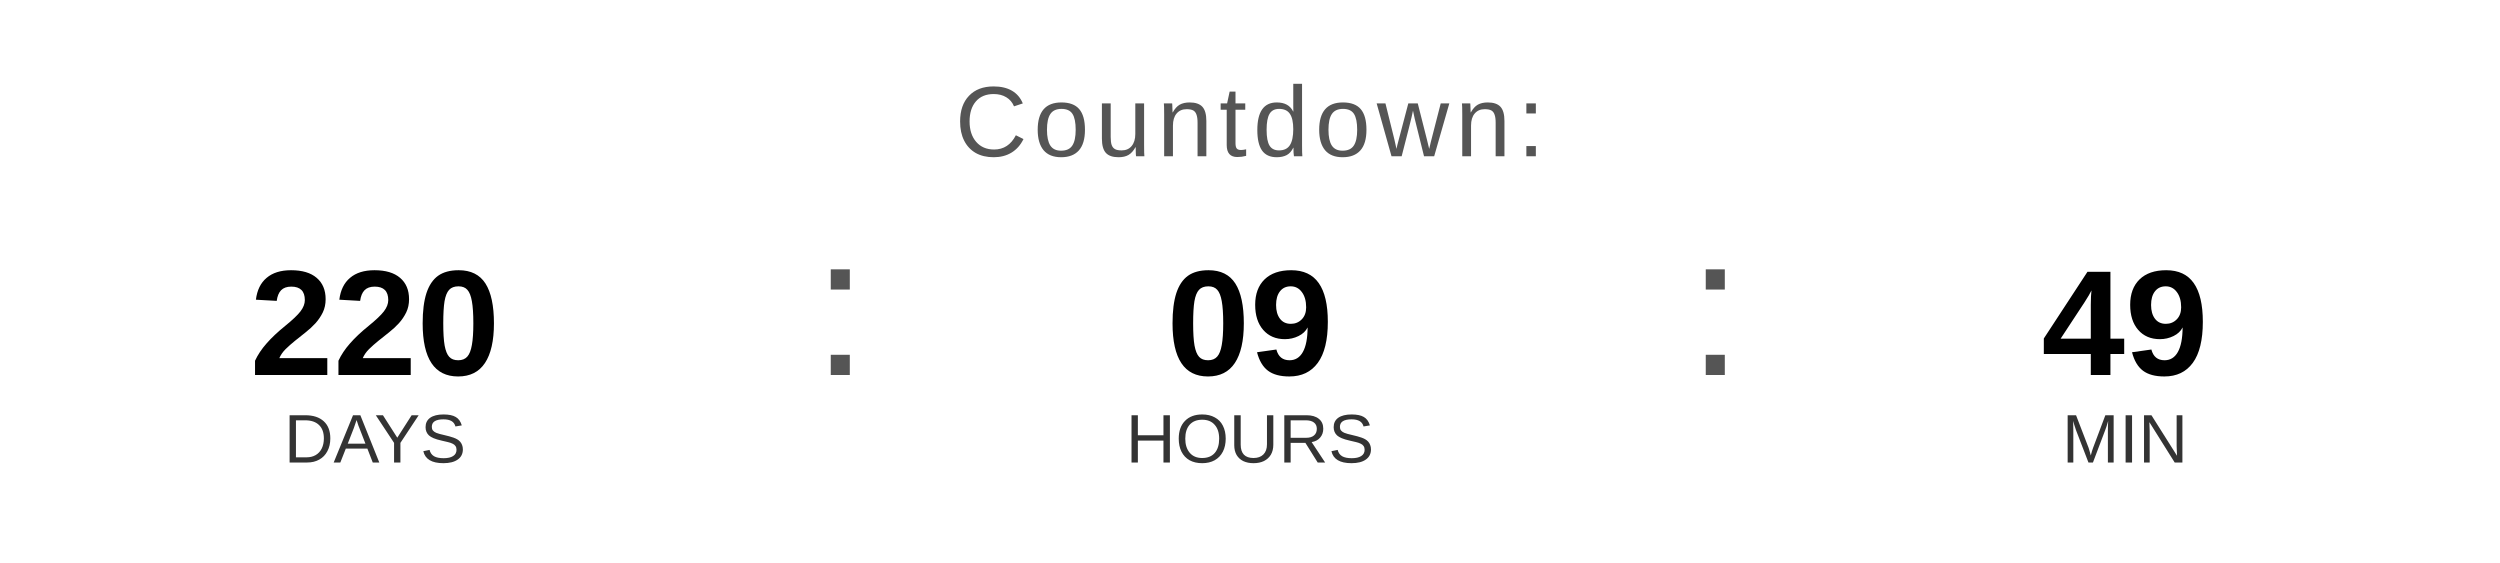
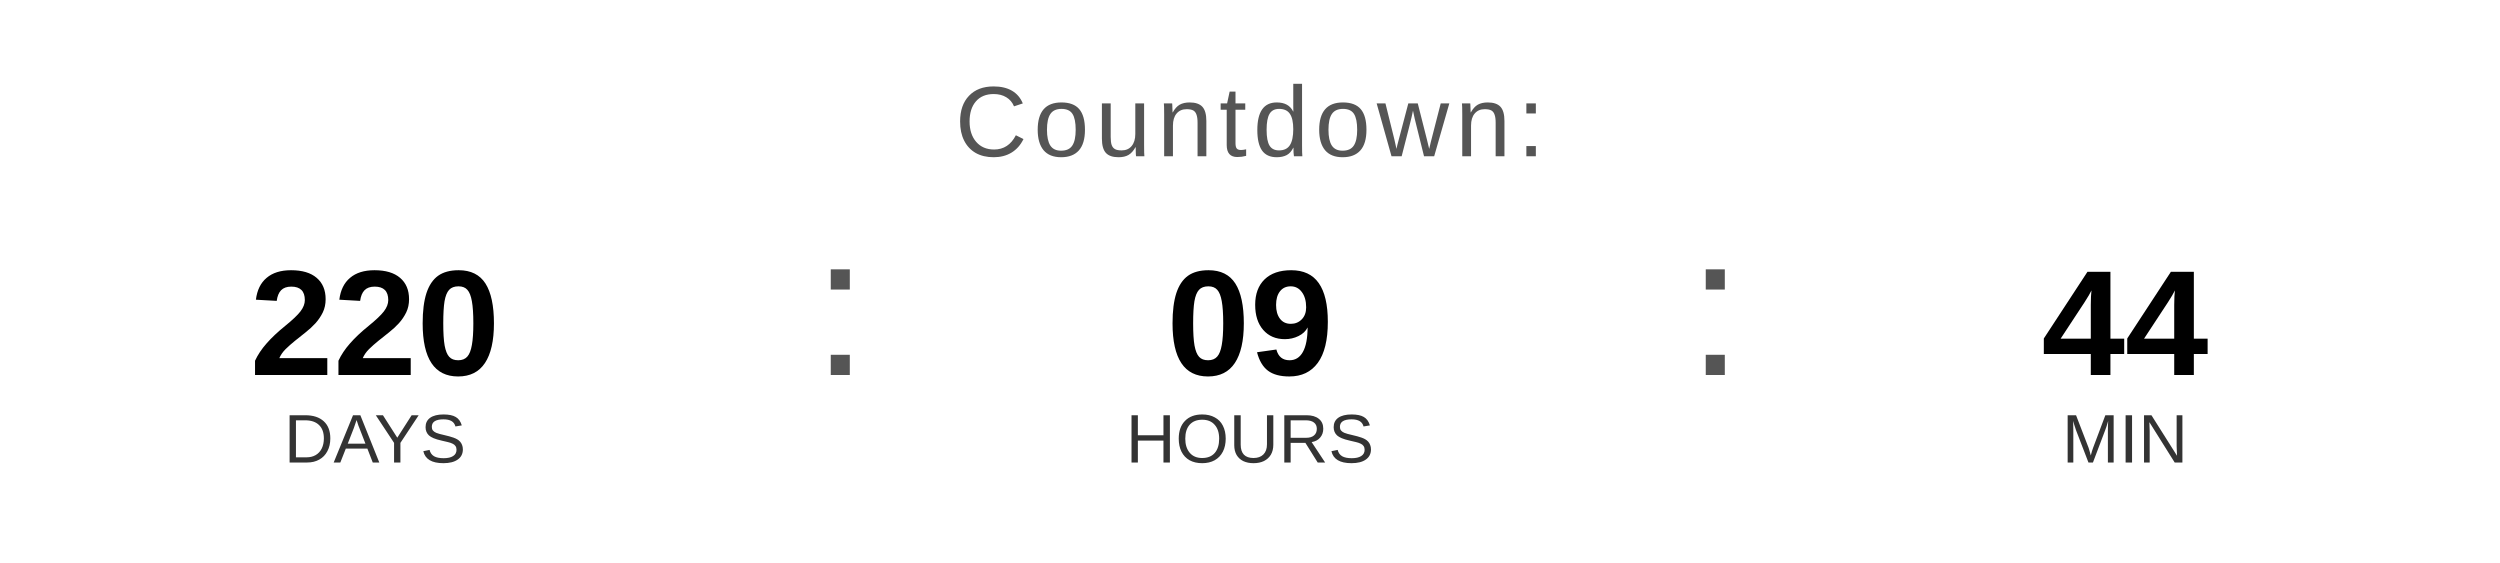
<svg xmlns="http://www.w3.org/2000/svg" width="400" height="90" viewBox="0 0 400 90">
  <text x="200" y="25" font-family="Arial, Helvetica, sans-serif" font-size="16" fill="#555555" text-anchor="middle" letter-spacing="1">
    Countdown:
  </text>
  <text x="60" y="60" font-family="Arial, Helvetica, sans-serif" font-size="24" font-weight="bold" fill="#000000" text-anchor="middle">220</text>
  <text x="60" y="74" font-family="Arial, Helvetica, sans-serif" font-size="11" fill="#333333" text-anchor="middle">DAYS</text>
  <text x="130" y="60" font-family="Arial, sans-serif" font-size="32" fill="#555555">:</text>
  <text x="200" y="60" font-family="Arial, Helvetica, sans-serif" font-size="24" font-weight="bold" fill="#000000" text-anchor="middle">09</text>
  <text x="200" y="74" font-family="Arial, Helvetica, sans-serif" font-size="11" fill="#333333" text-anchor="middle">HOURS</text>
  <text x="270" y="60" font-family="Arial, sans-serif" font-size="32" fill="#555555">:</text>
-   <text x="340" y="60" font-family="Arial, Helvetica, sans-serif" font-size="24" font-weight="bold" fill="#000000" text-anchor="middle">49</text>
+   <text x="340" y="60" font-family="Arial, Helvetica, sans-serif" font-size="24" font-weight="bold" fill="#000000" text-anchor="middle">44</text>
  <text x="340" y="74" font-family="Arial, Helvetica, sans-serif" font-size="11" fill="#333333" text-anchor="middle">MIN</text>
</svg>
